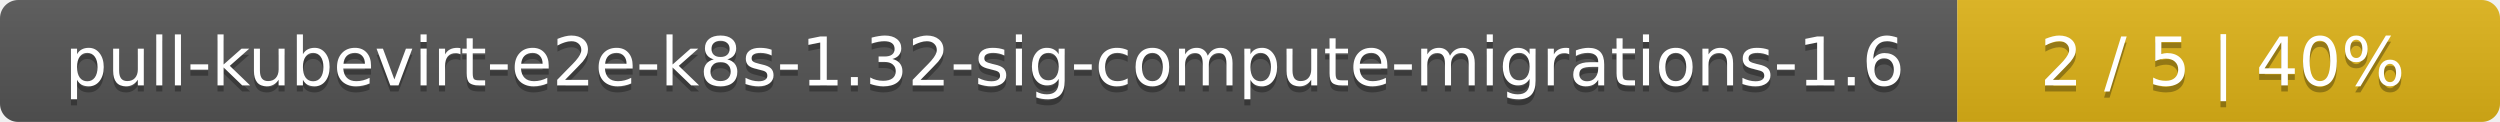
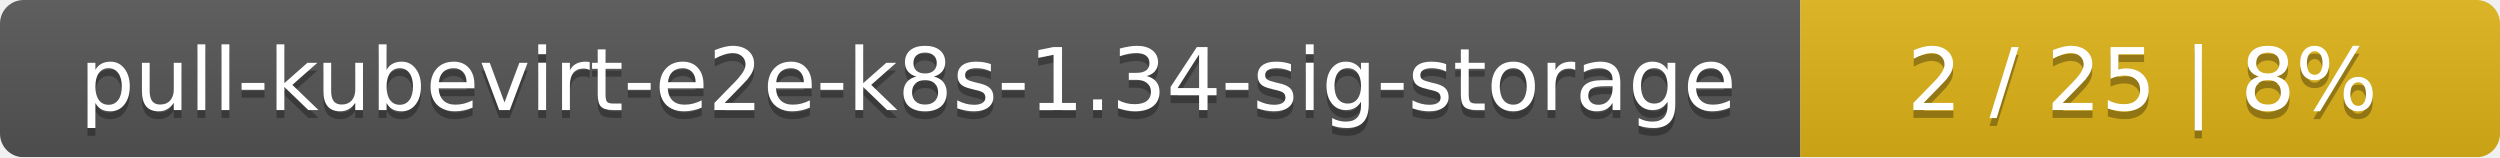
- <svg xmlns="http://www.w3.org/2000/svg" width="410" height="20">
+ <svg xmlns="http://www.w3.org/2000/svg" width="318" height="20">
  <linearGradient id="smooth" x2="0" y2="100%">
    <stop offset="0" stop-color="#bbb" stop-opacity=".1" />
    <stop offset="1" stop-opacity=".1" />
  </linearGradient>
  <mask id="round">
-     <rect width="410" height="20" rx="3" fill="#fff" />
+     <rect width="318" height="20" rx="3" fill="#fff" />
  </mask>
  <g mask="url(#round)">
-     <rect width="321" height="20" fill="#555" />
-     <rect x="321" width="89" height="20" fill="#dfb317" />
-     <rect width="410" height="20" fill="url(#smooth)" />
+     <rect width="229" height="20" fill="#555" />
+     <rect x="229" width="89" height="20" fill="#dfb317" />
+     <rect width="318" height="20" fill="url(#smooth)" />
  </g>
  <g fill="#fff" text-anchor="middle" font-family="DejaVu Sans,Verdana,Geneva,sans-serif" font-size="11">
-     <text x="161.5" y="15" fill="#010101" fill-opacity=".3">pull-kubevirt-e2e-k8s-1.32-sig-compute-migrations-1.6</text>
-     <text x="161.5" y="14">pull-kubevirt-e2e-k8s-1.32-sig-compute-migrations-1.6</text>
-     <text x="364.5" y="15" fill="#010101" fill-opacity=".3">2 / 5    |    40%</text>
-     <text x="364.5" y="14">2 / 5    |    40%</text>
+     <text x="115.5" y="15" fill="#010101" fill-opacity=".3">pull-kubevirt-e2e-k8s-1.34-sig-storage</text>
+     <text x="115.5" y="14">pull-kubevirt-e2e-k8s-1.34-sig-storage</text>
+     <text x="272.5" y="15" fill="#010101" fill-opacity=".3">2 / 25    |    8%</text>
+     <text x="272.5" y="14">2 / 25    |    8%</text>
  </g>
</svg>
